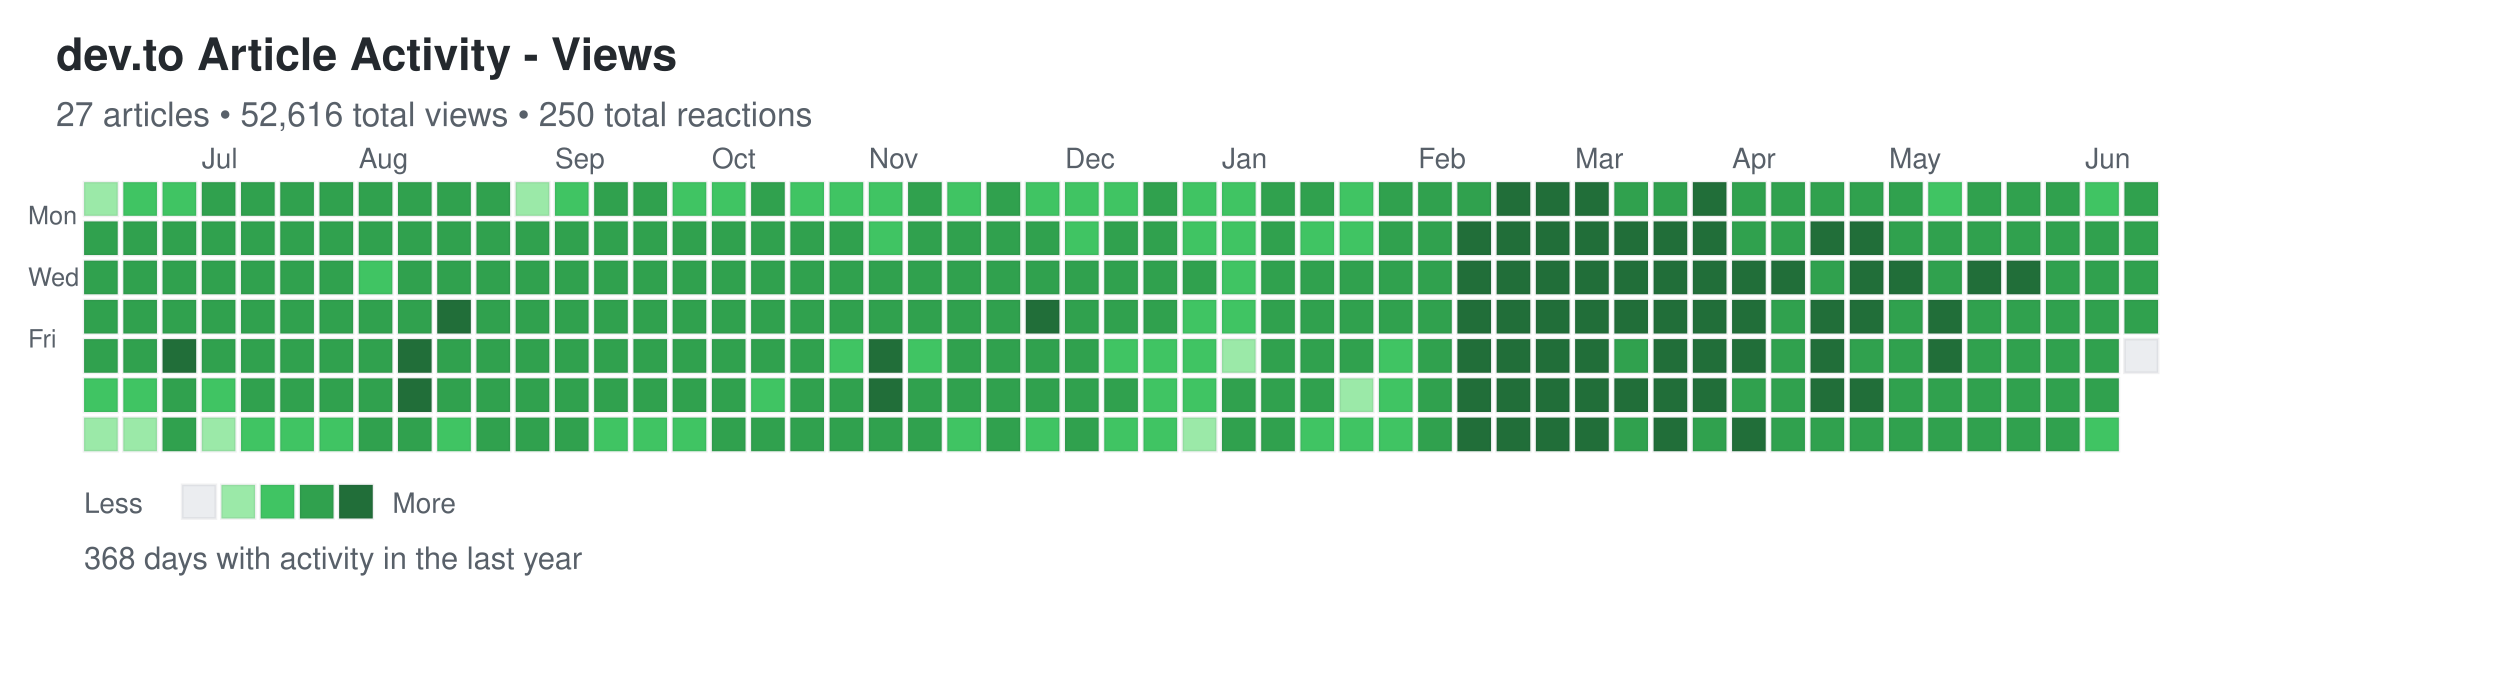
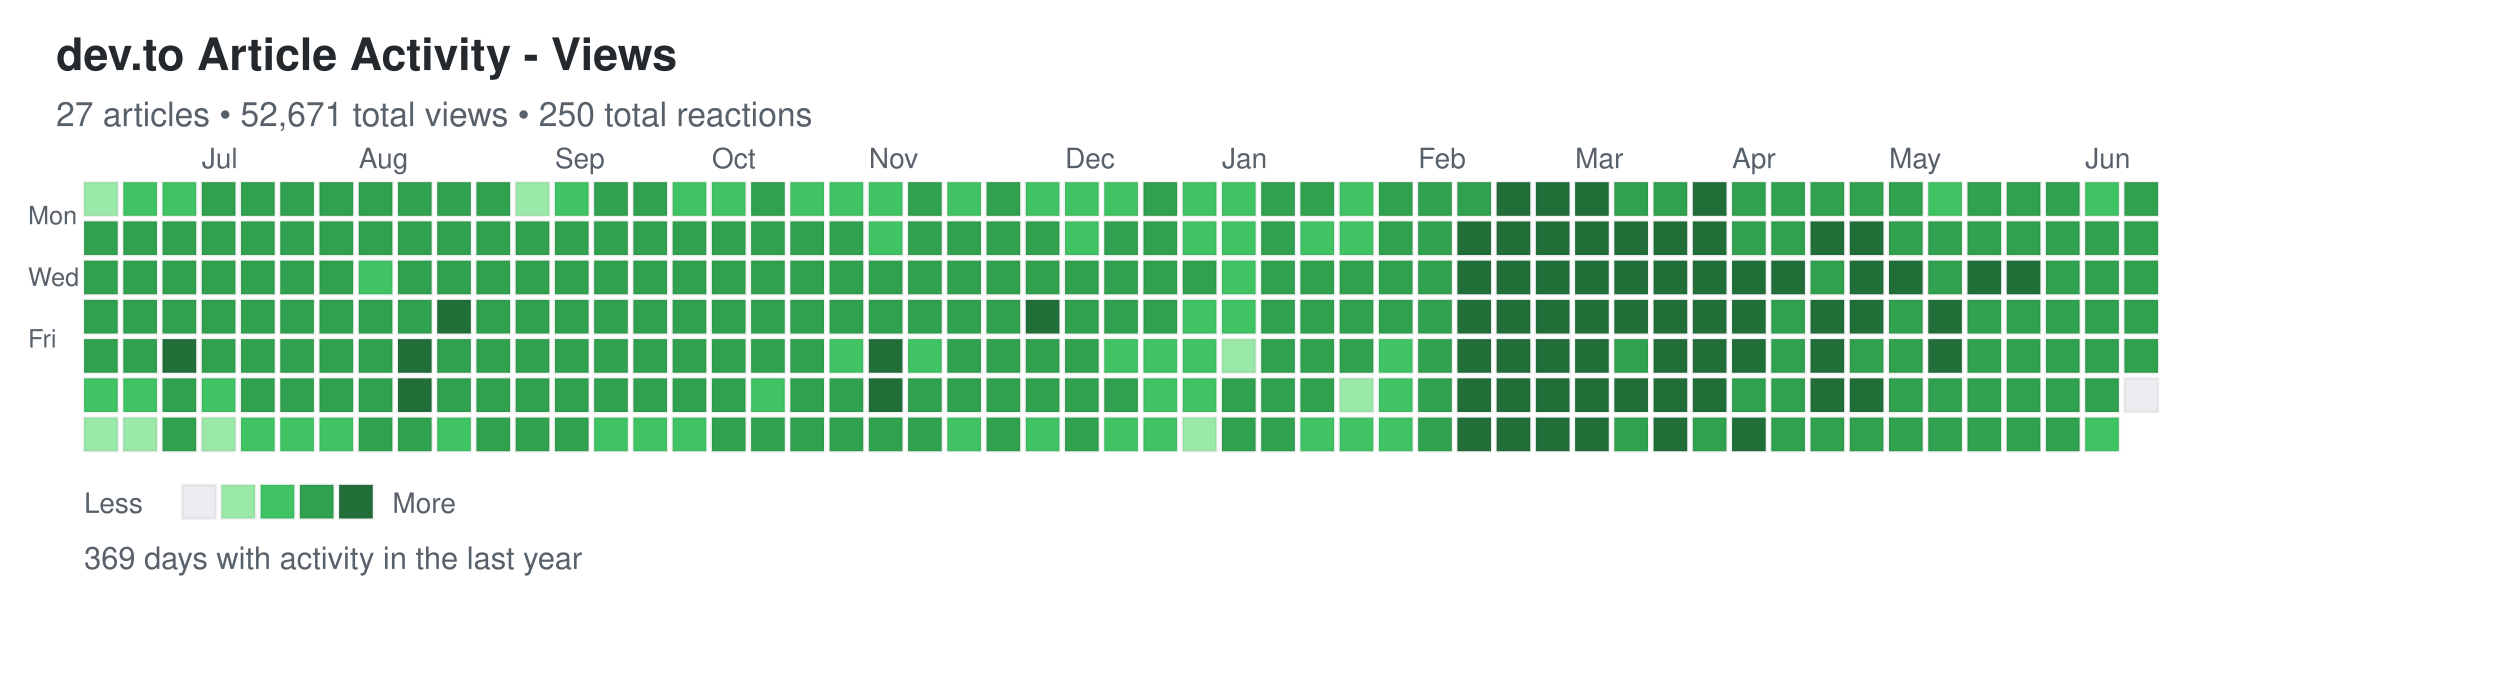
<svg xmlns="http://www.w3.org/2000/svg" width="892" height="248">
  <defs>
    <style>
.day { stroke: rgba(27,31,35,0.06); stroke-width: 1px; cursor: pointer; }
.day:hover { stroke: rgba(27,31,35,0.3); stroke-width: 2px; }
.month-label { font-family: -apple-system, BlinkMacSystemFont, "Segoe UI", Helvetica, Arial, sans-serif; font-size: 10px; fill: #586069; }
.day-label { font-family: -apple-system, BlinkMacSystemFont, "Segoe UI", Helvetica, Arial, sans-serif; font-size: 9px; fill: #586069; }
.title { font-family: -apple-system, BlinkMacSystemFont, "Segoe UI", Helvetica, Arial, sans-serif; font-size: 16px; font-weight: 600; fill: #24292e; }
.subtitle { font-family: -apple-system, BlinkMacSystemFont, "Segoe UI", Helvetica, Arial, sans-serif; font-size: 12px; fill: #586069; }
.stats { font-family: -apple-system, BlinkMacSystemFont, "Segoe UI", Helvetica, Arial, sans-serif; font-size: 11px; fill: #586069; }
.legend-text { font-family: -apple-system, BlinkMacSystemFont, "Segoe UI", Helvetica, Arial, sans-serif; font-size: 10px; fill: #586069; }
</style>
  </defs>
  <text x="20" y="25" class="title">dev.to Article Activity - Views</text>
-   <text x="20" y="45" class="subtitle">27 articles • 52,616 total views • 250 total reactions</text>
+   <text x="20" y="45" class="subtitle">27 articles • 52,671 total views • 250 total reactions</text>
  <text x="10" y="80" class="day-label">Mon</text>
  <text x="10" y="102" class="day-label">Wed</text>
  <text x="10" y="124" class="day-label">Fri</text>
  <rect x="30" y="65" width="12" height="12" fill="#9be9a8" class="day" data-date="2025-06-08" data-level="1" />
  <rect x="30" y="79" width="12" height="12" fill="#30a14e" class="day" data-date="2025-06-09" data-level="3" />
  <rect x="30" y="93" width="12" height="12" fill="#30a14e" class="day" data-date="2025-06-10" data-level="3" />
  <rect x="30" y="107" width="12" height="12" fill="#30a14e" class="day" data-date="2025-06-11" data-level="3" />
  <rect x="30" y="121" width="12" height="12" fill="#30a14e" class="day" data-date="2025-06-12" data-level="3" />
  <rect x="30" y="135" width="12" height="12" fill="#40c463" class="day" data-date="2025-06-13" data-level="2" />
  <rect x="30" y="149" width="12" height="12" fill="#9be9a8" class="day" data-date="2025-06-14" data-level="1" />
  <rect x="44" y="65" width="12" height="12" fill="#40c463" class="day" data-date="2025-06-15" data-level="2" />
  <rect x="44" y="79" width="12" height="12" fill="#30a14e" class="day" data-date="2025-06-16" data-level="3" />
  <rect x="44" y="93" width="12" height="12" fill="#30a14e" class="day" data-date="2025-06-17" data-level="3" />
  <rect x="44" y="107" width="12" height="12" fill="#30a14e" class="day" data-date="2025-06-18" data-level="3" />
  <rect x="44" y="121" width="12" height="12" fill="#30a14e" class="day" data-date="2025-06-19" data-level="3" />
  <rect x="44" y="135" width="12" height="12" fill="#40c463" class="day" data-date="2025-06-20" data-level="2" />
  <rect x="44" y="149" width="12" height="12" fill="#9be9a8" class="day" data-date="2025-06-21" data-level="1" />
  <rect x="58" y="65" width="12" height="12" fill="#40c463" class="day" data-date="2025-06-22" data-level="2" />
  <rect x="58" y="79" width="12" height="12" fill="#30a14e" class="day" data-date="2025-06-23" data-level="3" />
  <rect x="58" y="93" width="12" height="12" fill="#30a14e" class="day" data-date="2025-06-24" data-level="3" />
  <rect x="58" y="107" width="12" height="12" fill="#30a14e" class="day" data-date="2025-06-25" data-level="3" />
  <rect x="58" y="121" width="12" height="12" fill="#216e39" class="day" data-date="2025-06-26" data-level="4" />
  <rect x="58" y="135" width="12" height="12" fill="#30a14e" class="day" data-date="2025-06-27" data-level="3" />
  <rect x="58" y="149" width="12" height="12" fill="#30a14e" class="day" data-date="2025-06-28" data-level="3" />
  <rect x="72" y="65" width="12" height="12" fill="#30a14e" class="day" data-date="2025-06-29" data-level="3" />
  <rect x="72" y="79" width="12" height="12" fill="#30a14e" class="day" data-date="2025-06-30" data-level="3" />
  <rect x="72" y="93" width="12" height="12" fill="#30a14e" class="day" data-date="2025-07-01" data-level="3" />
  <rect x="72" y="107" width="12" height="12" fill="#30a14e" class="day" data-date="2025-07-02" data-level="3" />
  <rect x="72" y="121" width="12" height="12" fill="#30a14e" class="day" data-date="2025-07-03" data-level="3" />
  <rect x="72" y="135" width="12" height="12" fill="#40c463" class="day" data-date="2025-07-04" data-level="2" />
  <rect x="72" y="149" width="12" height="12" fill="#9be9a8" class="day" data-date="2025-07-05" data-level="1" />
  <rect x="86" y="65" width="12" height="12" fill="#30a14e" class="day" data-date="2025-07-06" data-level="3" />
  <rect x="86" y="79" width="12" height="12" fill="#30a14e" class="day" data-date="2025-07-07" data-level="3" />
  <rect x="86" y="93" width="12" height="12" fill="#30a14e" class="day" data-date="2025-07-08" data-level="3" />
  <rect x="86" y="107" width="12" height="12" fill="#30a14e" class="day" data-date="2025-07-09" data-level="3" />
  <rect x="86" y="121" width="12" height="12" fill="#30a14e" class="day" data-date="2025-07-10" data-level="3" />
  <rect x="86" y="135" width="12" height="12" fill="#30a14e" class="day" data-date="2025-07-11" data-level="3" />
  <rect x="86" y="149" width="12" height="12" fill="#40c463" class="day" data-date="2025-07-12" data-level="2" />
  <rect x="100" y="65" width="12" height="12" fill="#30a14e" class="day" data-date="2025-07-13" data-level="3" />
  <rect x="100" y="79" width="12" height="12" fill="#30a14e" class="day" data-date="2025-07-14" data-level="3" />
  <rect x="100" y="93" width="12" height="12" fill="#30a14e" class="day" data-date="2025-07-15" data-level="3" />
  <rect x="100" y="107" width="12" height="12" fill="#30a14e" class="day" data-date="2025-07-16" data-level="3" />
  <rect x="100" y="121" width="12" height="12" fill="#30a14e" class="day" data-date="2025-07-17" data-level="3" />
  <rect x="100" y="135" width="12" height="12" fill="#30a14e" class="day" data-date="2025-07-18" data-level="3" />
  <rect x="100" y="149" width="12" height="12" fill="#40c463" class="day" data-date="2025-07-19" data-level="2" />
  <rect x="114" y="65" width="12" height="12" fill="#30a14e" class="day" data-date="2025-07-20" data-level="3" />
  <rect x="114" y="79" width="12" height="12" fill="#30a14e" class="day" data-date="2025-07-21" data-level="3" />
  <rect x="114" y="93" width="12" height="12" fill="#30a14e" class="day" data-date="2025-07-22" data-level="3" />
  <rect x="114" y="107" width="12" height="12" fill="#30a14e" class="day" data-date="2025-07-23" data-level="3" />
  <rect x="114" y="121" width="12" height="12" fill="#30a14e" class="day" data-date="2025-07-24" data-level="3" />
  <rect x="114" y="135" width="12" height="12" fill="#30a14e" class="day" data-date="2025-07-25" data-level="3" />
  <rect x="114" y="149" width="12" height="12" fill="#40c463" class="day" data-date="2025-07-26" data-level="2" />
  <rect x="128" y="65" width="12" height="12" fill="#30a14e" class="day" data-date="2025-07-27" data-level="3" />
  <rect x="128" y="79" width="12" height="12" fill="#30a14e" class="day" data-date="2025-07-28" data-level="3" />
  <rect x="128" y="93" width="12" height="12" fill="#40c463" class="day" data-date="2025-07-29" data-level="2" />
  <rect x="128" y="107" width="12" height="12" fill="#30a14e" class="day" data-date="2025-07-30" data-level="3" />
  <rect x="128" y="121" width="12" height="12" fill="#30a14e" class="day" data-date="2025-07-31" data-level="3" />
  <rect x="128" y="135" width="12" height="12" fill="#30a14e" class="day" data-date="2025-08-01" data-level="3" />
  <rect x="128" y="149" width="12" height="12" fill="#30a14e" class="day" data-date="2025-08-02" data-level="3" />
  <rect x="142" y="65" width="12" height="12" fill="#30a14e" class="day" data-date="2025-08-03" data-level="3" />
  <rect x="142" y="79" width="12" height="12" fill="#30a14e" class="day" data-date="2025-08-04" data-level="3" />
  <rect x="142" y="93" width="12" height="12" fill="#30a14e" class="day" data-date="2025-08-05" data-level="3" />
  <rect x="142" y="107" width="12" height="12" fill="#30a14e" class="day" data-date="2025-08-06" data-level="3" />
  <rect x="142" y="121" width="12" height="12" fill="#216e39" class="day" data-date="2025-08-07" data-level="4" />
  <rect x="142" y="135" width="12" height="12" fill="#216e39" class="day" data-date="2025-08-08" data-level="4" />
  <rect x="142" y="149" width="12" height="12" fill="#30a14e" class="day" data-date="2025-08-09" data-level="3" />
  <rect x="156" y="65" width="12" height="12" fill="#30a14e" class="day" data-date="2025-08-10" data-level="3" />
  <rect x="156" y="79" width="12" height="12" fill="#30a14e" class="day" data-date="2025-08-11" data-level="3" />
  <rect x="156" y="93" width="12" height="12" fill="#30a14e" class="day" data-date="2025-08-12" data-level="3" />
  <rect x="156" y="107" width="12" height="12" fill="#216e39" class="day" data-date="2025-08-13" data-level="4" />
  <rect x="156" y="121" width="12" height="12" fill="#30a14e" class="day" data-date="2025-08-14" data-level="3" />
  <rect x="156" y="135" width="12" height="12" fill="#30a14e" class="day" data-date="2025-08-15" data-level="3" />
  <rect x="156" y="149" width="12" height="12" fill="#40c463" class="day" data-date="2025-08-16" data-level="2" />
  <rect x="170" y="65" width="12" height="12" fill="#30a14e" class="day" data-date="2025-08-17" data-level="3" />
  <rect x="170" y="79" width="12" height="12" fill="#30a14e" class="day" data-date="2025-08-18" data-level="3" />
  <rect x="170" y="93" width="12" height="12" fill="#30a14e" class="day" data-date="2025-08-19" data-level="3" />
  <rect x="170" y="107" width="12" height="12" fill="#30a14e" class="day" data-date="2025-08-20" data-level="3" />
  <rect x="170" y="121" width="12" height="12" fill="#30a14e" class="day" data-date="2025-08-21" data-level="3" />
  <rect x="170" y="135" width="12" height="12" fill="#30a14e" class="day" data-date="2025-08-22" data-level="3" />
  <rect x="170" y="149" width="12" height="12" fill="#30a14e" class="day" data-date="2025-08-23" data-level="3" />
  <rect x="184" y="65" width="12" height="12" fill="#9be9a8" class="day" data-date="2025-08-24" data-level="1" />
  <rect x="184" y="79" width="12" height="12" fill="#30a14e" class="day" data-date="2025-08-25" data-level="3" />
  <rect x="184" y="93" width="12" height="12" fill="#30a14e" class="day" data-date="2025-08-26" data-level="3" />
  <rect x="184" y="107" width="12" height="12" fill="#30a14e" class="day" data-date="2025-08-27" data-level="3" />
  <rect x="184" y="121" width="12" height="12" fill="#30a14e" class="day" data-date="2025-08-28" data-level="3" />
  <rect x="184" y="135" width="12" height="12" fill="#30a14e" class="day" data-date="2025-08-29" data-level="3" />
  <rect x="184" y="149" width="12" height="12" fill="#30a14e" class="day" data-date="2025-08-30" data-level="3" />
  <rect x="198" y="65" width="12" height="12" fill="#40c463" class="day" data-date="2025-08-31" data-level="2" />
  <rect x="198" y="79" width="12" height="12" fill="#30a14e" class="day" data-date="2025-09-01" data-level="3" />
  <rect x="198" y="93" width="12" height="12" fill="#30a14e" class="day" data-date="2025-09-02" data-level="3" />
  <rect x="198" y="107" width="12" height="12" fill="#30a14e" class="day" data-date="2025-09-03" data-level="3" />
  <rect x="198" y="121" width="12" height="12" fill="#30a14e" class="day" data-date="2025-09-04" data-level="3" />
  <rect x="198" y="135" width="12" height="12" fill="#30a14e" class="day" data-date="2025-09-05" data-level="3" />
  <rect x="198" y="149" width="12" height="12" fill="#30a14e" class="day" data-date="2025-09-06" data-level="3" />
  <rect x="212" y="65" width="12" height="12" fill="#30a14e" class="day" data-date="2025-09-07" data-level="3" />
  <rect x="212" y="79" width="12" height="12" fill="#30a14e" class="day" data-date="2025-09-08" data-level="3" />
  <rect x="212" y="93" width="12" height="12" fill="#30a14e" class="day" data-date="2025-09-09" data-level="3" />
  <rect x="212" y="107" width="12" height="12" fill="#30a14e" class="day" data-date="2025-09-10" data-level="3" />
  <rect x="212" y="121" width="12" height="12" fill="#30a14e" class="day" data-date="2025-09-11" data-level="3" />
  <rect x="212" y="135" width="12" height="12" fill="#30a14e" class="day" data-date="2025-09-12" data-level="3" />
  <rect x="212" y="149" width="12" height="12" fill="#40c463" class="day" data-date="2025-09-13" data-level="2" />
  <rect x="226" y="65" width="12" height="12" fill="#30a14e" class="day" data-date="2025-09-14" data-level="3" />
  <rect x="226" y="79" width="12" height="12" fill="#30a14e" class="day" data-date="2025-09-15" data-level="3" />
  <rect x="226" y="93" width="12" height="12" fill="#30a14e" class="day" data-date="2025-09-16" data-level="3" />
  <rect x="226" y="107" width="12" height="12" fill="#30a14e" class="day" data-date="2025-09-17" data-level="3" />
  <rect x="226" y="121" width="12" height="12" fill="#30a14e" class="day" data-date="2025-09-18" data-level="3" />
  <rect x="226" y="135" width="12" height="12" fill="#30a14e" class="day" data-date="2025-09-19" data-level="3" />
  <rect x="226" y="149" width="12" height="12" fill="#40c463" class="day" data-date="2025-09-20" data-level="2" />
  <rect x="240" y="65" width="12" height="12" fill="#40c463" class="day" data-date="2025-09-21" data-level="2" />
  <rect x="240" y="79" width="12" height="12" fill="#30a14e" class="day" data-date="2025-09-22" data-level="3" />
  <rect x="240" y="93" width="12" height="12" fill="#30a14e" class="day" data-date="2025-09-23" data-level="3" />
  <rect x="240" y="107" width="12" height="12" fill="#30a14e" class="day" data-date="2025-09-24" data-level="3" />
  <rect x="240" y="121" width="12" height="12" fill="#30a14e" class="day" data-date="2025-09-25" data-level="3" />
  <rect x="240" y="135" width="12" height="12" fill="#30a14e" class="day" data-date="2025-09-26" data-level="3" />
  <rect x="240" y="149" width="12" height="12" fill="#40c463" class="day" data-date="2025-09-27" data-level="2" />
  <rect x="254" y="65" width="12" height="12" fill="#40c463" class="day" data-date="2025-09-28" data-level="2" />
  <rect x="254" y="79" width="12" height="12" fill="#30a14e" class="day" data-date="2025-09-29" data-level="3" />
  <rect x="254" y="93" width="12" height="12" fill="#30a14e" class="day" data-date="2025-09-30" data-level="3" />
  <rect x="254" y="107" width="12" height="12" fill="#30a14e" class="day" data-date="2025-10-01" data-level="3" />
  <rect x="254" y="121" width="12" height="12" fill="#30a14e" class="day" data-date="2025-10-02" data-level="3" />
  <rect x="254" y="135" width="12" height="12" fill="#30a14e" class="day" data-date="2025-10-03" data-level="3" />
  <rect x="254" y="149" width="12" height="12" fill="#30a14e" class="day" data-date="2025-10-04" data-level="3" />
  <rect x="268" y="65" width="12" height="12" fill="#30a14e" class="day" data-date="2025-10-05" data-level="3" />
  <rect x="268" y="79" width="12" height="12" fill="#30a14e" class="day" data-date="2025-10-06" data-level="3" />
  <rect x="268" y="93" width="12" height="12" fill="#30a14e" class="day" data-date="2025-10-07" data-level="3" />
  <rect x="268" y="107" width="12" height="12" fill="#30a14e" class="day" data-date="2025-10-08" data-level="3" />
  <rect x="268" y="121" width="12" height="12" fill="#30a14e" class="day" data-date="2025-10-09" data-level="3" />
  <rect x="268" y="135" width="12" height="12" fill="#40c463" class="day" data-date="2025-10-10" data-level="2" />
  <rect x="268" y="149" width="12" height="12" fill="#30a14e" class="day" data-date="2025-10-11" data-level="3" />
  <rect x="282" y="65" width="12" height="12" fill="#40c463" class="day" data-date="2025-10-12" data-level="2" />
  <rect x="282" y="79" width="12" height="12" fill="#30a14e" class="day" data-date="2025-10-13" data-level="3" />
  <rect x="282" y="93" width="12" height="12" fill="#30a14e" class="day" data-date="2025-10-14" data-level="3" />
  <rect x="282" y="107" width="12" height="12" fill="#30a14e" class="day" data-date="2025-10-15" data-level="3" />
  <rect x="282" y="121" width="12" height="12" fill="#30a14e" class="day" data-date="2025-10-16" data-level="3" />
  <rect x="282" y="135" width="12" height="12" fill="#30a14e" class="day" data-date="2025-10-17" data-level="3" />
  <rect x="282" y="149" width="12" height="12" fill="#30a14e" class="day" data-date="2025-10-18" data-level="3" />
  <rect x="296" y="65" width="12" height="12" fill="#40c463" class="day" data-date="2025-10-19" data-level="2" />
  <rect x="296" y="79" width="12" height="12" fill="#30a14e" class="day" data-date="2025-10-20" data-level="3" />
  <rect x="296" y="93" width="12" height="12" fill="#30a14e" class="day" data-date="2025-10-21" data-level="3" />
  <rect x="296" y="107" width="12" height="12" fill="#30a14e" class="day" data-date="2025-10-22" data-level="3" />
  <rect x="296" y="121" width="12" height="12" fill="#40c463" class="day" data-date="2025-10-23" data-level="2" />
  <rect x="296" y="135" width="12" height="12" fill="#30a14e" class="day" data-date="2025-10-24" data-level="3" />
  <rect x="296" y="149" width="12" height="12" fill="#30a14e" class="day" data-date="2025-10-25" data-level="3" />
  <rect x="310" y="65" width="12" height="12" fill="#40c463" class="day" data-date="2025-10-26" data-level="2" />
  <rect x="310" y="79" width="12" height="12" fill="#40c463" class="day" data-date="2025-10-27" data-level="2" />
  <rect x="310" y="93" width="12" height="12" fill="#30a14e" class="day" data-date="2025-10-28" data-level="3" />
  <rect x="310" y="107" width="12" height="12" fill="#30a14e" class="day" data-date="2025-10-29" data-level="3" />
  <rect x="310" y="121" width="12" height="12" fill="#216e39" class="day" data-date="2025-10-30" data-level="4" />
  <rect x="310" y="135" width="12" height="12" fill="#216e39" class="day" data-date="2025-10-31" data-level="4" />
  <rect x="310" y="149" width="12" height="12" fill="#30a14e" class="day" data-date="2025-11-01" data-level="3" />
  <rect x="324" y="65" width="12" height="12" fill="#30a14e" class="day" data-date="2025-11-02" data-level="3" />
  <rect x="324" y="79" width="12" height="12" fill="#30a14e" class="day" data-date="2025-11-03" data-level="3" />
  <rect x="324" y="93" width="12" height="12" fill="#30a14e" class="day" data-date="2025-11-04" data-level="3" />
  <rect x="324" y="107" width="12" height="12" fill="#30a14e" class="day" data-date="2025-11-05" data-level="3" />
  <rect x="324" y="121" width="12" height="12" fill="#40c463" class="day" data-date="2025-11-06" data-level="2" />
  <rect x="324" y="135" width="12" height="12" fill="#30a14e" class="day" data-date="2025-11-07" data-level="3" />
  <rect x="324" y="149" width="12" height="12" fill="#30a14e" class="day" data-date="2025-11-08" data-level="3" />
  <rect x="338" y="65" width="12" height="12" fill="#40c463" class="day" data-date="2025-11-09" data-level="2" />
  <rect x="338" y="79" width="12" height="12" fill="#30a14e" class="day" data-date="2025-11-10" data-level="3" />
  <rect x="338" y="93" width="12" height="12" fill="#30a14e" class="day" data-date="2025-11-11" data-level="3" />
  <rect x="338" y="107" width="12" height="12" fill="#30a14e" class="day" data-date="2025-11-12" data-level="3" />
  <rect x="338" y="121" width="12" height="12" fill="#30a14e" class="day" data-date="2025-11-13" data-level="3" />
  <rect x="338" y="135" width="12" height="12" fill="#30a14e" class="day" data-date="2025-11-14" data-level="3" />
  <rect x="338" y="149" width="12" height="12" fill="#40c463" class="day" data-date="2025-11-15" data-level="2" />
  <rect x="352" y="65" width="12" height="12" fill="#30a14e" class="day" data-date="2025-11-16" data-level="3" />
  <rect x="352" y="79" width="12" height="12" fill="#30a14e" class="day" data-date="2025-11-17" data-level="3" />
  <rect x="352" y="93" width="12" height="12" fill="#30a14e" class="day" data-date="2025-11-18" data-level="3" />
  <rect x="352" y="107" width="12" height="12" fill="#30a14e" class="day" data-date="2025-11-19" data-level="3" />
  <rect x="352" y="121" width="12" height="12" fill="#30a14e" class="day" data-date="2025-11-20" data-level="3" />
  <rect x="352" y="135" width="12" height="12" fill="#30a14e" class="day" data-date="2025-11-21" data-level="3" />
  <rect x="352" y="149" width="12" height="12" fill="#30a14e" class="day" data-date="2025-11-22" data-level="3" />
  <rect x="366" y="65" width="12" height="12" fill="#40c463" class="day" data-date="2025-11-23" data-level="2" />
  <rect x="366" y="79" width="12" height="12" fill="#30a14e" class="day" data-date="2025-11-24" data-level="3" />
  <rect x="366" y="93" width="12" height="12" fill="#30a14e" class="day" data-date="2025-11-25" data-level="3" />
  <rect x="366" y="107" width="12" height="12" fill="#216e39" class="day" data-date="2025-11-26" data-level="4" />
  <rect x="366" y="121" width="12" height="12" fill="#30a14e" class="day" data-date="2025-11-27" data-level="3" />
  <rect x="366" y="135" width="12" height="12" fill="#30a14e" class="day" data-date="2025-11-28" data-level="3" />
  <rect x="366" y="149" width="12" height="12" fill="#40c463" class="day" data-date="2025-11-29" data-level="2" />
  <rect x="380" y="65" width="12" height="12" fill="#40c463" class="day" data-date="2025-11-30" data-level="2" />
  <rect x="380" y="79" width="12" height="12" fill="#40c463" class="day" data-date="2025-12-01" data-level="2" />
  <rect x="380" y="93" width="12" height="12" fill="#30a14e" class="day" data-date="2025-12-02" data-level="3" />
  <rect x="380" y="107" width="12" height="12" fill="#30a14e" class="day" data-date="2025-12-03" data-level="3" />
  <rect x="380" y="121" width="12" height="12" fill="#30a14e" class="day" data-date="2025-12-04" data-level="3" />
  <rect x="380" y="135" width="12" height="12" fill="#30a14e" class="day" data-date="2025-12-05" data-level="3" />
  <rect x="380" y="149" width="12" height="12" fill="#30a14e" class="day" data-date="2025-12-06" data-level="3" />
  <rect x="394" y="65" width="12" height="12" fill="#40c463" class="day" data-date="2025-12-07" data-level="2" />
  <rect x="394" y="79" width="12" height="12" fill="#30a14e" class="day" data-date="2025-12-08" data-level="3" />
  <rect x="394" y="93" width="12" height="12" fill="#30a14e" class="day" data-date="2025-12-09" data-level="3" />
  <rect x="394" y="107" width="12" height="12" fill="#30a14e" class="day" data-date="2025-12-10" data-level="3" />
  <rect x="394" y="121" width="12" height="12" fill="#40c463" class="day" data-date="2025-12-11" data-level="2" />
  <rect x="394" y="135" width="12" height="12" fill="#30a14e" class="day" data-date="2025-12-12" data-level="3" />
  <rect x="394" y="149" width="12" height="12" fill="#40c463" class="day" data-date="2025-12-13" data-level="2" />
  <rect x="408" y="65" width="12" height="12" fill="#30a14e" class="day" data-date="2025-12-14" data-level="3" />
  <rect x="408" y="79" width="12" height="12" fill="#30a14e" class="day" data-date="2025-12-15" data-level="3" />
  <rect x="408" y="93" width="12" height="12" fill="#30a14e" class="day" data-date="2025-12-16" data-level="3" />
  <rect x="408" y="107" width="12" height="12" fill="#30a14e" class="day" data-date="2025-12-17" data-level="3" />
  <rect x="408" y="121" width="12" height="12" fill="#40c463" class="day" data-date="2025-12-18" data-level="2" />
  <rect x="408" y="135" width="12" height="12" fill="#40c463" class="day" data-date="2025-12-19" data-level="2" />
  <rect x="408" y="149" width="12" height="12" fill="#40c463" class="day" data-date="2025-12-20" data-level="2" />
  <rect x="422" y="65" width="12" height="12" fill="#40c463" class="day" data-date="2025-12-21" data-level="2" />
  <rect x="422" y="79" width="12" height="12" fill="#40c463" class="day" data-date="2025-12-22" data-level="2" />
  <rect x="422" y="93" width="12" height="12" fill="#30a14e" class="day" data-date="2025-12-23" data-level="3" />
  <rect x="422" y="107" width="12" height="12" fill="#40c463" class="day" data-date="2025-12-24" data-level="2" />
  <rect x="422" y="121" width="12" height="12" fill="#40c463" class="day" data-date="2025-12-25" data-level="2" />
  <rect x="422" y="135" width="12" height="12" fill="#40c463" class="day" data-date="2025-12-26" data-level="2" />
  <rect x="422" y="149" width="12" height="12" fill="#9be9a8" class="day" data-date="2025-12-27" data-level="1" />
  <rect x="436" y="65" width="12" height="12" fill="#40c463" class="day" data-date="2025-12-28" data-level="2" />
  <rect x="436" y="79" width="12" height="12" fill="#40c463" class="day" data-date="2025-12-29" data-level="2" />
  <rect x="436" y="93" width="12" height="12" fill="#40c463" class="day" data-date="2025-12-30" data-level="2" />
  <rect x="436" y="107" width="12" height="12" fill="#40c463" class="day" data-date="2025-12-31" data-level="2" />
  <rect x="436" y="121" width="12" height="12" fill="#9be9a8" class="day" data-date="2026-01-01" data-level="1" />
  <rect x="436" y="135" width="12" height="12" fill="#30a14e" class="day" data-date="2026-01-02" data-level="3" />
  <rect x="436" y="149" width="12" height="12" fill="#30a14e" class="day" data-date="2026-01-03" data-level="3" />
  <rect x="450" y="65" width="12" height="12" fill="#30a14e" class="day" data-date="2026-01-04" data-level="3" />
  <rect x="450" y="79" width="12" height="12" fill="#30a14e" class="day" data-date="2026-01-05" data-level="3" />
  <rect x="450" y="93" width="12" height="12" fill="#30a14e" class="day" data-date="2026-01-06" data-level="3" />
  <rect x="450" y="107" width="12" height="12" fill="#30a14e" class="day" data-date="2026-01-07" data-level="3" />
  <rect x="450" y="121" width="12" height="12" fill="#30a14e" class="day" data-date="2026-01-08" data-level="3" />
  <rect x="450" y="135" width="12" height="12" fill="#30a14e" class="day" data-date="2026-01-09" data-level="3" />
  <rect x="450" y="149" width="12" height="12" fill="#30a14e" class="day" data-date="2026-01-10" data-level="3" />
  <rect x="464" y="65" width="12" height="12" fill="#30a14e" class="day" data-date="2026-01-11" data-level="3" />
  <rect x="464" y="79" width="12" height="12" fill="#40c463" class="day" data-date="2026-01-12" data-level="2" />
  <rect x="464" y="93" width="12" height="12" fill="#30a14e" class="day" data-date="2026-01-13" data-level="3" />
  <rect x="464" y="107" width="12" height="12" fill="#30a14e" class="day" data-date="2026-01-14" data-level="3" />
  <rect x="464" y="121" width="12" height="12" fill="#30a14e" class="day" data-date="2026-01-15" data-level="3" />
  <rect x="464" y="135" width="12" height="12" fill="#30a14e" class="day" data-date="2026-01-16" data-level="3" />
  <rect x="464" y="149" width="12" height="12" fill="#40c463" class="day" data-date="2026-01-17" data-level="2" />
  <rect x="478" y="65" width="12" height="12" fill="#40c463" class="day" data-date="2026-01-18" data-level="2" />
  <rect x="478" y="79" width="12" height="12" fill="#40c463" class="day" data-date="2026-01-19" data-level="2" />
  <rect x="478" y="93" width="12" height="12" fill="#30a14e" class="day" data-date="2026-01-20" data-level="3" />
  <rect x="478" y="107" width="12" height="12" fill="#30a14e" class="day" data-date="2026-01-21" data-level="3" />
  <rect x="478" y="121" width="12" height="12" fill="#30a14e" class="day" data-date="2026-01-22" data-level="3" />
  <rect x="478" y="135" width="12" height="12" fill="#9be9a8" class="day" data-date="2026-01-23" data-level="1" />
  <rect x="478" y="149" width="12" height="12" fill="#40c463" class="day" data-date="2026-01-24" data-level="2" />
  <rect x="492" y="65" width="12" height="12" fill="#30a14e" class="day" data-date="2026-01-25" data-level="3" />
  <rect x="492" y="79" width="12" height="12" fill="#30a14e" class="day" data-date="2026-01-26" data-level="3" />
  <rect x="492" y="93" width="12" height="12" fill="#30a14e" class="day" data-date="2026-01-27" data-level="3" />
  <rect x="492" y="107" width="12" height="12" fill="#30a14e" class="day" data-date="2026-01-28" data-level="3" />
  <rect x="492" y="121" width="12" height="12" fill="#40c463" class="day" data-date="2026-01-29" data-level="2" />
  <rect x="492" y="135" width="12" height="12" fill="#40c463" class="day" data-date="2026-01-30" data-level="2" />
  <rect x="492" y="149" width="12" height="12" fill="#40c463" class="day" data-date="2026-01-31" data-level="2" />
  <rect x="506" y="65" width="12" height="12" fill="#30a14e" class="day" data-date="2026-02-01" data-level="3" />
  <rect x="506" y="79" width="12" height="12" fill="#30a14e" class="day" data-date="2026-02-02" data-level="3" />
  <rect x="506" y="93" width="12" height="12" fill="#30a14e" class="day" data-date="2026-02-03" data-level="3" />
  <rect x="506" y="107" width="12" height="12" fill="#30a14e" class="day" data-date="2026-02-04" data-level="3" />
  <rect x="506" y="121" width="12" height="12" fill="#30a14e" class="day" data-date="2026-02-05" data-level="3" />
  <rect x="506" y="135" width="12" height="12" fill="#30a14e" class="day" data-date="2026-02-06" data-level="3" />
  <rect x="506" y="149" width="12" height="12" fill="#30a14e" class="day" data-date="2026-02-07" data-level="3" />
  <rect x="520" y="65" width="12" height="12" fill="#30a14e" class="day" data-date="2026-02-08" data-level="3" />
  <rect x="520" y="79" width="12" height="12" fill="#216e39" class="day" data-date="2026-02-09" data-level="4" />
  <rect x="520" y="93" width="12" height="12" fill="#216e39" class="day" data-date="2026-02-10" data-level="4" />
  <rect x="520" y="107" width="12" height="12" fill="#216e39" class="day" data-date="2026-02-11" data-level="4" />
  <rect x="520" y="121" width="12" height="12" fill="#216e39" class="day" data-date="2026-02-12" data-level="4" />
  <rect x="520" y="135" width="12" height="12" fill="#216e39" class="day" data-date="2026-02-13" data-level="4" />
  <rect x="520" y="149" width="12" height="12" fill="#216e39" class="day" data-date="2026-02-14" data-level="4" />
  <rect x="534" y="65" width="12" height="12" fill="#216e39" class="day" data-date="2026-02-15" data-level="4" />
  <rect x="534" y="79" width="12" height="12" fill="#216e39" class="day" data-date="2026-02-16" data-level="4" />
  <rect x="534" y="93" width="12" height="12" fill="#216e39" class="day" data-date="2026-02-17" data-level="4" />
  <rect x="534" y="107" width="12" height="12" fill="#216e39" class="day" data-date="2026-02-18" data-level="4" />
  <rect x="534" y="121" width="12" height="12" fill="#216e39" class="day" data-date="2026-02-19" data-level="4" />
  <rect x="534" y="135" width="12" height="12" fill="#216e39" class="day" data-date="2026-02-20" data-level="4" />
  <rect x="534" y="149" width="12" height="12" fill="#216e39" class="day" data-date="2026-02-21" data-level="4" />
  <rect x="548" y="65" width="12" height="12" fill="#216e39" class="day" data-date="2026-02-22" data-level="4" />
  <rect x="548" y="79" width="12" height="12" fill="#216e39" class="day" data-date="2026-02-23" data-level="4" />
  <rect x="548" y="93" width="12" height="12" fill="#216e39" class="day" data-date="2026-02-24" data-level="4" />
  <rect x="548" y="107" width="12" height="12" fill="#216e39" class="day" data-date="2026-02-25" data-level="4" />
  <rect x="548" y="121" width="12" height="12" fill="#216e39" class="day" data-date="2026-02-26" data-level="4" />
  <rect x="548" y="135" width="12" height="12" fill="#216e39" class="day" data-date="2026-02-27" data-level="4" />
  <rect x="548" y="149" width="12" height="12" fill="#216e39" class="day" data-date="2026-02-28" data-level="4" />
  <rect x="562" y="65" width="12" height="12" fill="#216e39" class="day" data-date="2026-03-01" data-level="4" />
  <rect x="562" y="79" width="12" height="12" fill="#216e39" class="day" data-date="2026-03-02" data-level="4" />
  <rect x="562" y="93" width="12" height="12" fill="#216e39" class="day" data-date="2026-03-03" data-level="4" />
  <rect x="562" y="107" width="12" height="12" fill="#216e39" class="day" data-date="2026-03-04" data-level="4" />
  <rect x="562" y="121" width="12" height="12" fill="#216e39" class="day" data-date="2026-03-05" data-level="4" />
  <rect x="562" y="135" width="12" height="12" fill="#216e39" class="day" data-date="2026-03-06" data-level="4" />
  <rect x="562" y="149" width="12" height="12" fill="#216e39" class="day" data-date="2026-03-07" data-level="4" />
  <rect x="576" y="65" width="12" height="12" fill="#30a14e" class="day" data-date="2026-03-08" data-level="3" />
  <rect x="576" y="79" width="12" height="12" fill="#216e39" class="day" data-date="2026-03-09" data-level="4" />
  <rect x="576" y="93" width="12" height="12" fill="#216e39" class="day" data-date="2026-03-10" data-level="4" />
  <rect x="576" y="107" width="12" height="12" fill="#216e39" class="day" data-date="2026-03-11" data-level="4" />
  <rect x="576" y="121" width="12" height="12" fill="#30a14e" class="day" data-date="2026-03-12" data-level="3" />
  <rect x="576" y="135" width="12" height="12" fill="#216e39" class="day" data-date="2026-03-13" data-level="4" />
  <rect x="576" y="149" width="12" height="12" fill="#30a14e" class="day" data-date="2026-03-14" data-level="3" />
  <rect x="590" y="65" width="12" height="12" fill="#30a14e" class="day" data-date="2026-03-15" data-level="3" />
  <rect x="590" y="79" width="12" height="12" fill="#216e39" class="day" data-date="2026-03-16" data-level="4" />
  <rect x="590" y="93" width="12" height="12" fill="#216e39" class="day" data-date="2026-03-17" data-level="4" />
  <rect x="590" y="107" width="12" height="12" fill="#216e39" class="day" data-date="2026-03-18" data-level="4" />
  <rect x="590" y="121" width="12" height="12" fill="#216e39" class="day" data-date="2026-03-19" data-level="4" />
  <rect x="590" y="135" width="12" height="12" fill="#216e39" class="day" data-date="2026-03-20" data-level="4" />
  <rect x="590" y="149" width="12" height="12" fill="#216e39" class="day" data-date="2026-03-21" data-level="4" />
  <rect x="604" y="65" width="12" height="12" fill="#216e39" class="day" data-date="2026-03-22" data-level="4" />
  <rect x="604" y="79" width="12" height="12" fill="#216e39" class="day" data-date="2026-03-23" data-level="4" />
  <rect x="604" y="93" width="12" height="12" fill="#216e39" class="day" data-date="2026-03-24" data-level="4" />
  <rect x="604" y="107" width="12" height="12" fill="#216e39" class="day" data-date="2026-03-25" data-level="4" />
  <rect x="604" y="121" width="12" height="12" fill="#216e39" class="day" data-date="2026-03-26" data-level="4" />
  <rect x="604" y="135" width="12" height="12" fill="#216e39" class="day" data-date="2026-03-27" data-level="4" />
  <rect x="604" y="149" width="12" height="12" fill="#30a14e" class="day" data-date="2026-03-28" data-level="3" />
  <rect x="618" y="65" width="12" height="12" fill="#30a14e" class="day" data-date="2026-03-29" data-level="3" />
  <rect x="618" y="79" width="12" height="12" fill="#30a14e" class="day" data-date="2026-03-30" data-level="3" />
  <rect x="618" y="93" width="12" height="12" fill="#216e39" class="day" data-date="2026-03-31" data-level="4" />
  <rect x="618" y="107" width="12" height="12" fill="#216e39" class="day" data-date="2026-04-01" data-level="4" />
  <rect x="618" y="121" width="12" height="12" fill="#216e39" class="day" data-date="2026-04-02" data-level="4" />
  <rect x="618" y="135" width="12" height="12" fill="#30a14e" class="day" data-date="2026-04-03" data-level="3" />
  <rect x="618" y="149" width="12" height="12" fill="#216e39" class="day" data-date="2026-04-04" data-level="4" />
  <rect x="632" y="65" width="12" height="12" fill="#30a14e" class="day" data-date="2026-04-05" data-level="3" />
  <rect x="632" y="79" width="12" height="12" fill="#30a14e" class="day" data-date="2026-04-06" data-level="3" />
  <rect x="632" y="93" width="12" height="12" fill="#216e39" class="day" data-date="2026-04-07" data-level="4" />
  <rect x="632" y="107" width="12" height="12" fill="#30a14e" class="day" data-date="2026-04-08" data-level="3" />
  <rect x="632" y="121" width="12" height="12" fill="#30a14e" class="day" data-date="2026-04-09" data-level="3" />
  <rect x="632" y="135" width="12" height="12" fill="#30a14e" class="day" data-date="2026-04-10" data-level="3" />
  <rect x="632" y="149" width="12" height="12" fill="#30a14e" class="day" data-date="2026-04-11" data-level="3" />
  <rect x="646" y="65" width="12" height="12" fill="#30a14e" class="day" data-date="2026-04-12" data-level="3" />
  <rect x="646" y="79" width="12" height="12" fill="#216e39" class="day" data-date="2026-04-13" data-level="4" />
  <rect x="646" y="93" width="12" height="12" fill="#30a14e" class="day" data-date="2026-04-14" data-level="3" />
  <rect x="646" y="107" width="12" height="12" fill="#216e39" class="day" data-date="2026-04-15" data-level="4" />
  <rect x="646" y="121" width="12" height="12" fill="#216e39" class="day" data-date="2026-04-16" data-level="4" />
  <rect x="646" y="135" width="12" height="12" fill="#216e39" class="day" data-date="2026-04-17" data-level="4" />
  <rect x="646" y="149" width="12" height="12" fill="#30a14e" class="day" data-date="2026-04-18" data-level="3" />
  <rect x="660" y="65" width="12" height="12" fill="#30a14e" class="day" data-date="2026-04-19" data-level="3" />
  <rect x="660" y="79" width="12" height="12" fill="#216e39" class="day" data-date="2026-04-20" data-level="4" />
  <rect x="660" y="93" width="12" height="12" fill="#216e39" class="day" data-date="2026-04-21" data-level="4" />
  <rect x="660" y="107" width="12" height="12" fill="#216e39" class="day" data-date="2026-04-22" data-level="4" />
  <rect x="660" y="121" width="12" height="12" fill="#30a14e" class="day" data-date="2026-04-23" data-level="3" />
  <rect x="660" y="135" width="12" height="12" fill="#216e39" class="day" data-date="2026-04-24" data-level="4" />
  <rect x="660" y="149" width="12" height="12" fill="#30a14e" class="day" data-date="2026-04-25" data-level="3" />
  <rect x="674" y="65" width="12" height="12" fill="#30a14e" class="day" data-date="2026-04-26" data-level="3" />
  <rect x="674" y="79" width="12" height="12" fill="#30a14e" class="day" data-date="2026-04-27" data-level="3" />
  <rect x="674" y="93" width="12" height="12" fill="#216e39" class="day" data-date="2026-04-28" data-level="4" />
  <rect x="674" y="107" width="12" height="12" fill="#30a14e" class="day" data-date="2026-04-29" data-level="3" />
  <rect x="674" y="121" width="12" height="12" fill="#30a14e" class="day" data-date="2026-04-30" data-level="3" />
  <rect x="674" y="135" width="12" height="12" fill="#30a14e" class="day" data-date="2026-05-01" data-level="3" />
  <rect x="674" y="149" width="12" height="12" fill="#30a14e" class="day" data-date="2026-05-02" data-level="3" />
  <rect x="688" y="65" width="12" height="12" fill="#40c463" class="day" data-date="2026-05-03" data-level="2" />
  <rect x="688" y="79" width="12" height="12" fill="#30a14e" class="day" data-date="2026-05-04" data-level="3" />
  <rect x="688" y="93" width="12" height="12" fill="#30a14e" class="day" data-date="2026-05-05" data-level="3" />
  <rect x="688" y="107" width="12" height="12" fill="#216e39" class="day" data-date="2026-05-06" data-level="4" />
  <rect x="688" y="121" width="12" height="12" fill="#216e39" class="day" data-date="2026-05-07" data-level="4" />
  <rect x="688" y="135" width="12" height="12" fill="#30a14e" class="day" data-date="2026-05-08" data-level="3" />
  <rect x="688" y="149" width="12" height="12" fill="#30a14e" class="day" data-date="2026-05-09" data-level="3" />
  <rect x="702" y="65" width="12" height="12" fill="#30a14e" class="day" data-date="2026-05-10" data-level="3" />
  <rect x="702" y="79" width="12" height="12" fill="#30a14e" class="day" data-date="2026-05-11" data-level="3" />
  <rect x="702" y="93" width="12" height="12" fill="#216e39" class="day" data-date="2026-05-12" data-level="4" />
  <rect x="702" y="107" width="12" height="12" fill="#30a14e" class="day" data-date="2026-05-13" data-level="3" />
  <rect x="702" y="121" width="12" height="12" fill="#30a14e" class="day" data-date="2026-05-14" data-level="3" />
  <rect x="702" y="135" width="12" height="12" fill="#30a14e" class="day" data-date="2026-05-15" data-level="3" />
  <rect x="702" y="149" width="12" height="12" fill="#30a14e" class="day" data-date="2026-05-16" data-level="3" />
  <rect x="716" y="65" width="12" height="12" fill="#30a14e" class="day" data-date="2026-05-17" data-level="3" />
  <rect x="716" y="79" width="12" height="12" fill="#30a14e" class="day" data-date="2026-05-18" data-level="3" />
  <rect x="716" y="93" width="12" height="12" fill="#216e39" class="day" data-date="2026-05-19" data-level="4" />
  <rect x="716" y="107" width="12" height="12" fill="#30a14e" class="day" data-date="2026-05-20" data-level="3" />
  <rect x="716" y="121" width="12" height="12" fill="#30a14e" class="day" data-date="2026-05-21" data-level="3" />
  <rect x="716" y="135" width="12" height="12" fill="#30a14e" class="day" data-date="2026-05-22" data-level="3" />
  <rect x="716" y="149" width="12" height="12" fill="#30a14e" class="day" data-date="2026-05-23" data-level="3" />
  <rect x="730" y="65" width="12" height="12" fill="#30a14e" class="day" data-date="2026-05-24" data-level="3" />
  <rect x="730" y="79" width="12" height="12" fill="#30a14e" class="day" data-date="2026-05-25" data-level="3" />
  <rect x="730" y="93" width="12" height="12" fill="#30a14e" class="day" data-date="2026-05-26" data-level="3" />
  <rect x="730" y="107" width="12" height="12" fill="#30a14e" class="day" data-date="2026-05-27" data-level="3" />
  <rect x="730" y="121" width="12" height="12" fill="#30a14e" class="day" data-date="2026-05-28" data-level="3" />
  <rect x="730" y="135" width="12" height="12" fill="#30a14e" class="day" data-date="2026-05-29" data-level="3" />
  <rect x="730" y="149" width="12" height="12" fill="#30a14e" class="day" data-date="2026-05-30" data-level="3" />
  <rect x="744" y="65" width="12" height="12" fill="#40c463" class="day" data-date="2026-05-31" data-level="2" />
  <rect x="744" y="79" width="12" height="12" fill="#30a14e" class="day" data-date="2026-06-01" data-level="3" />
  <rect x="744" y="93" width="12" height="12" fill="#30a14e" class="day" data-date="2026-06-02" data-level="3" />
  <rect x="744" y="107" width="12" height="12" fill="#30a14e" class="day" data-date="2026-06-03" data-level="3" />
  <rect x="744" y="121" width="12" height="12" fill="#30a14e" class="day" data-date="2026-06-04" data-level="3" />
  <rect x="744" y="135" width="12" height="12" fill="#30a14e" class="day" data-date="2026-06-05" data-level="3" />
  <rect x="744" y="149" width="12" height="12" fill="#40c463" class="day" data-date="2026-06-06" data-level="2" />
  <rect x="758" y="65" width="12" height="12" fill="#30a14e" class="day" data-date="2026-06-07" data-level="3" />
  <rect x="758" y="79" width="12" height="12" fill="#30a14e" class="day" data-date="2026-06-08" data-level="3" />
  <rect x="758" y="93" width="12" height="12" fill="#30a14e" class="day" data-date="2026-06-09" data-level="3" />
  <rect x="758" y="107" width="12" height="12" fill="#30a14e" class="day" data-date="2026-06-10" data-level="3" />
-   <rect x="758" y="121" width="12" height="12" fill="#ebedf0" class="day" data-date="2026-06-11" data-level="0" />
+   <rect x="758" y="121" width="12" height="12" fill="#30a14e" class="day" data-date="2026-06-11" data-level="3" />
+   <rect x="758" y="135" width="12" height="12" fill="#ebedf0" class="day" data-date="2026-06-12" data-level="0" />
  <text x="72" y="60" class="month-label">Jul</text>
  <text x="128" y="60" class="month-label">Aug</text>
  <text x="198" y="60" class="month-label">Sep</text>
  <text x="254" y="60" class="month-label">Oct</text>
  <text x="310" y="60" class="month-label">Nov</text>
  <text x="380" y="60" class="month-label">Dec</text>
  <text x="436" y="60" class="month-label">Jan</text>
  <text x="506" y="60" class="month-label">Feb</text>
  <text x="562" y="60" class="month-label">Mar</text>
  <text x="618" y="60" class="month-label">Apr</text>
  <text x="674" y="60" class="month-label">May</text>
  <text x="744" y="60" class="month-label">Jun</text>
  <text x="30" y="183" class="legend-text">Less</text>
  <rect x="65" y="173" width="12" height="12" fill="#ebedf0" class="day" />
  <rect x="79" y="173" width="12" height="12" fill="#9be9a8" class="day" />
  <rect x="93" y="173" width="12" height="12" fill="#40c463" class="day" />
  <rect x="107" y="173" width="12" height="12" fill="#30a14e" class="day" />
  <rect x="121" y="173" width="12" height="12" fill="#216e39" class="day" />
  <text x="140" y="183" class="legend-text">More</text>
-   <text x="30" y="203" class="stats">368 days with activity in the last year</text>
+   <text x="30" y="203" class="stats">369 days with activity in the last year</text>
</svg>
